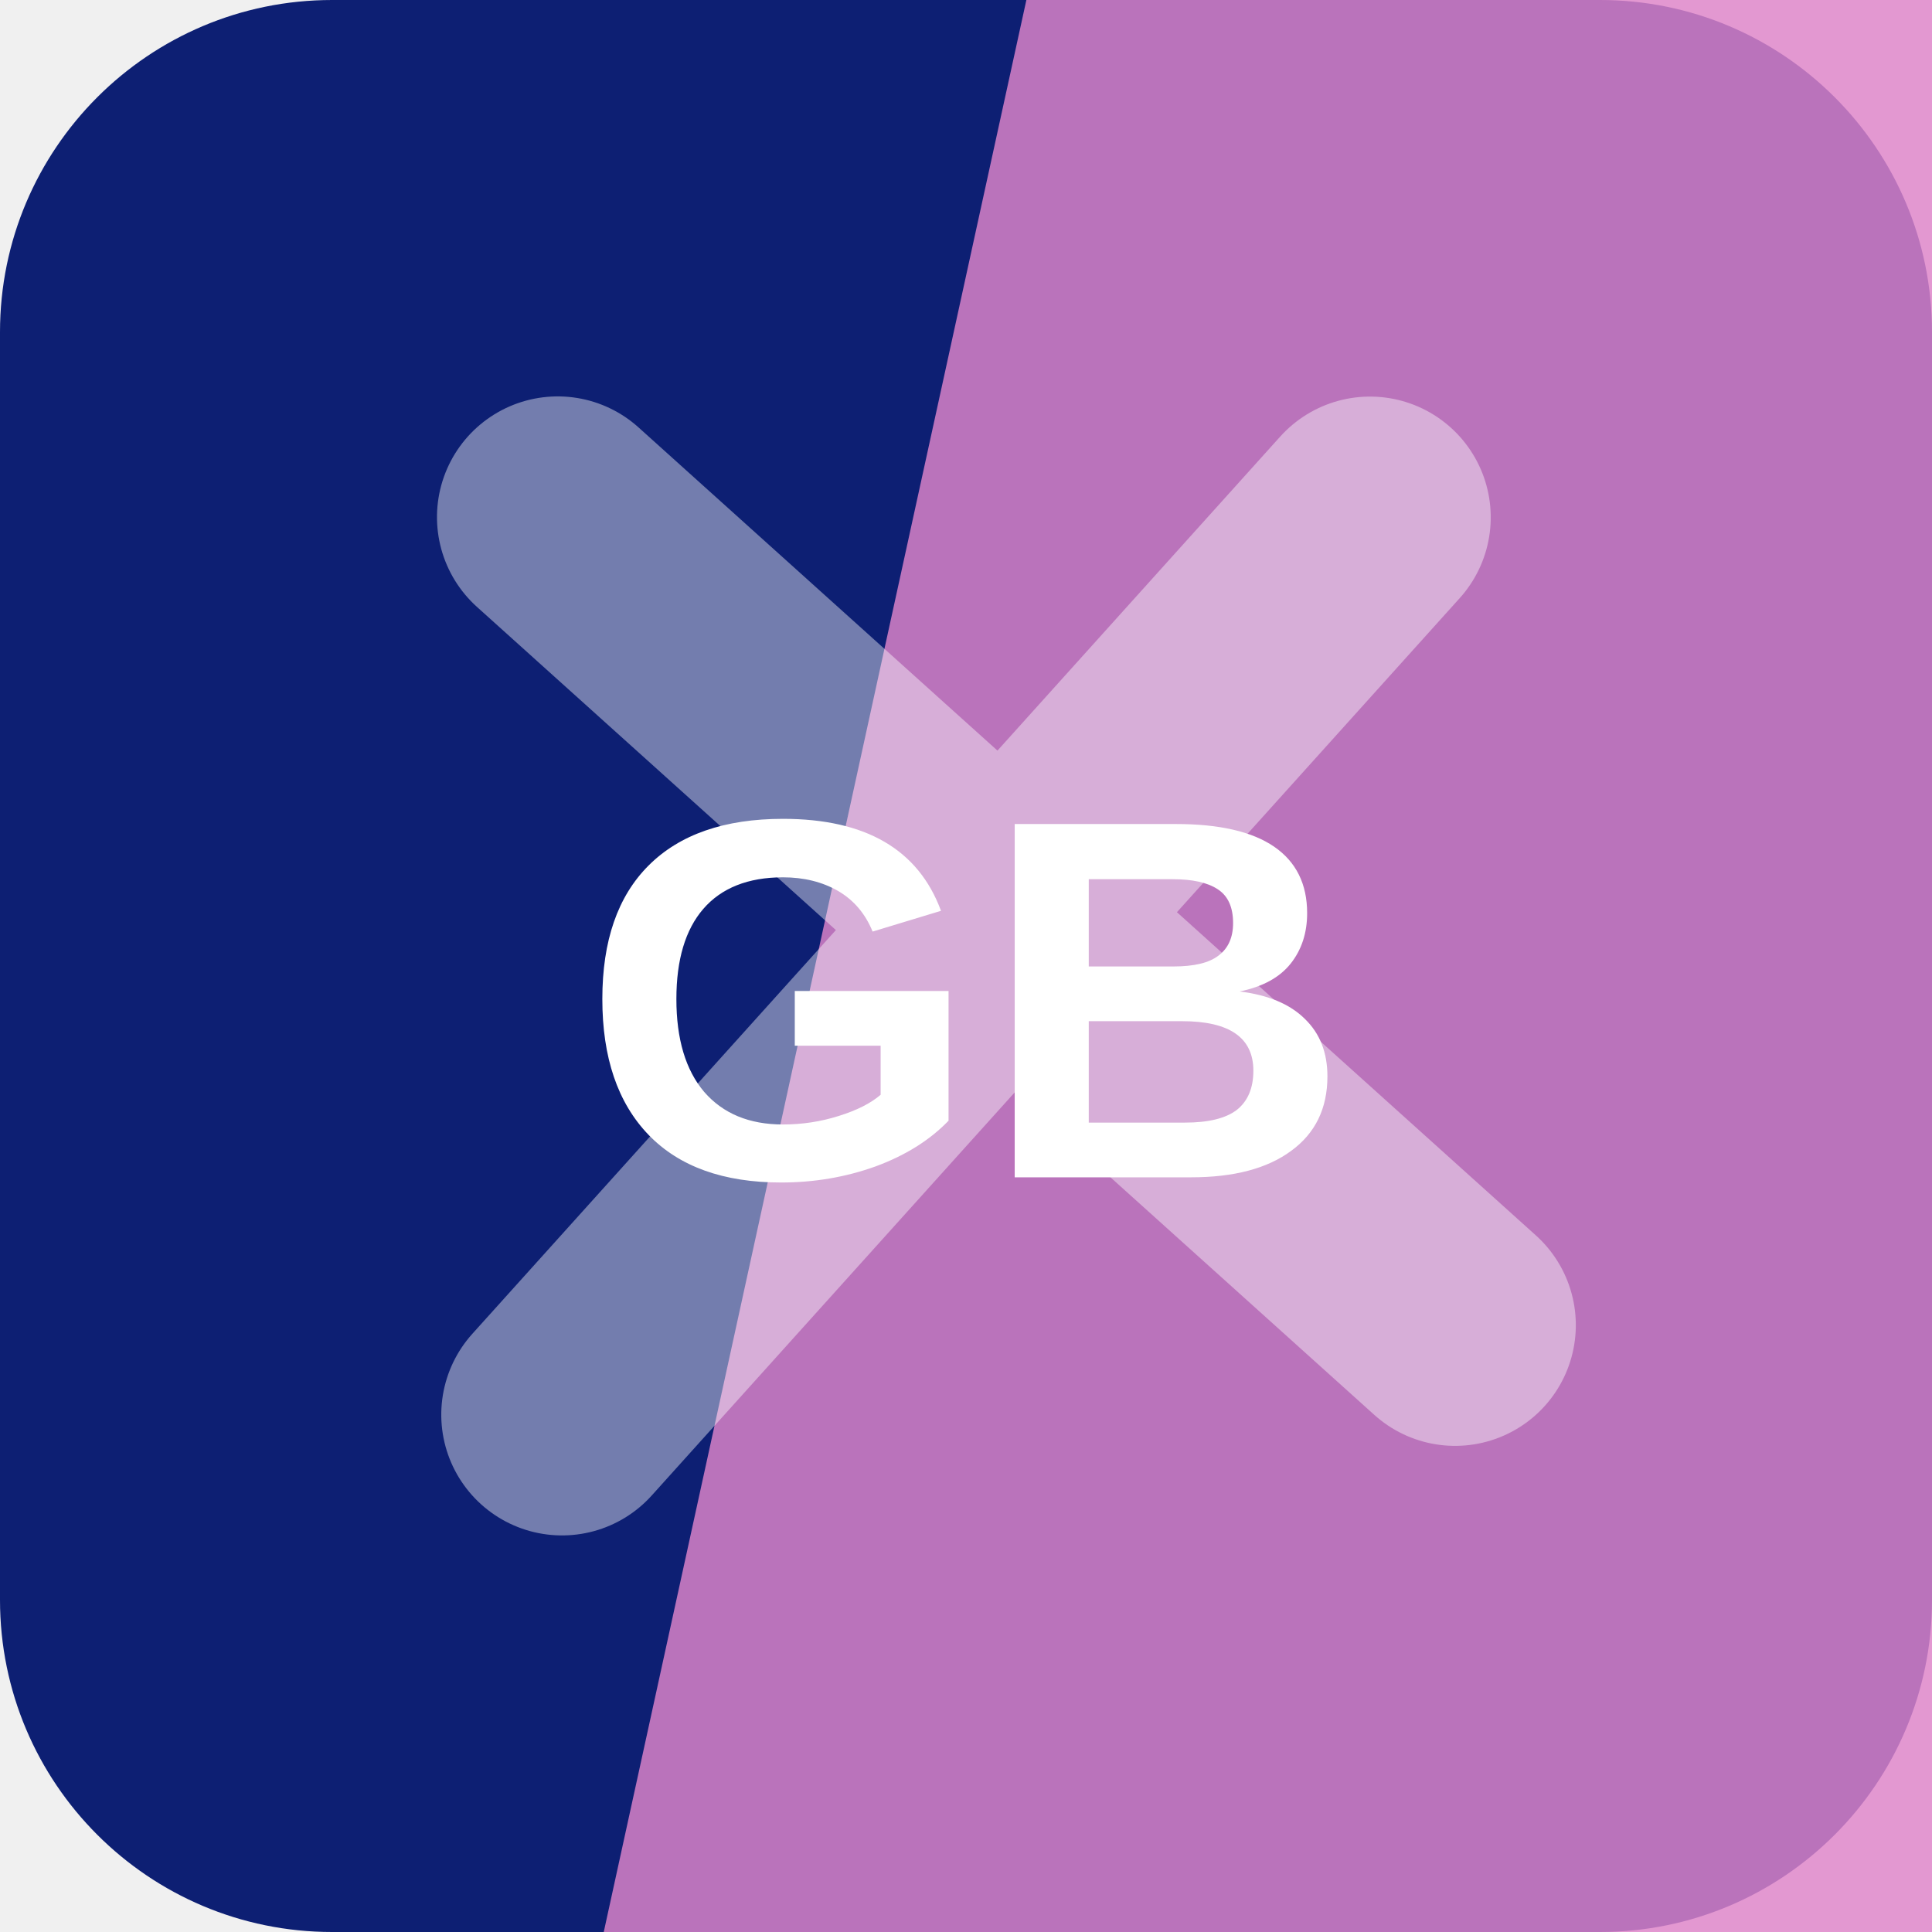
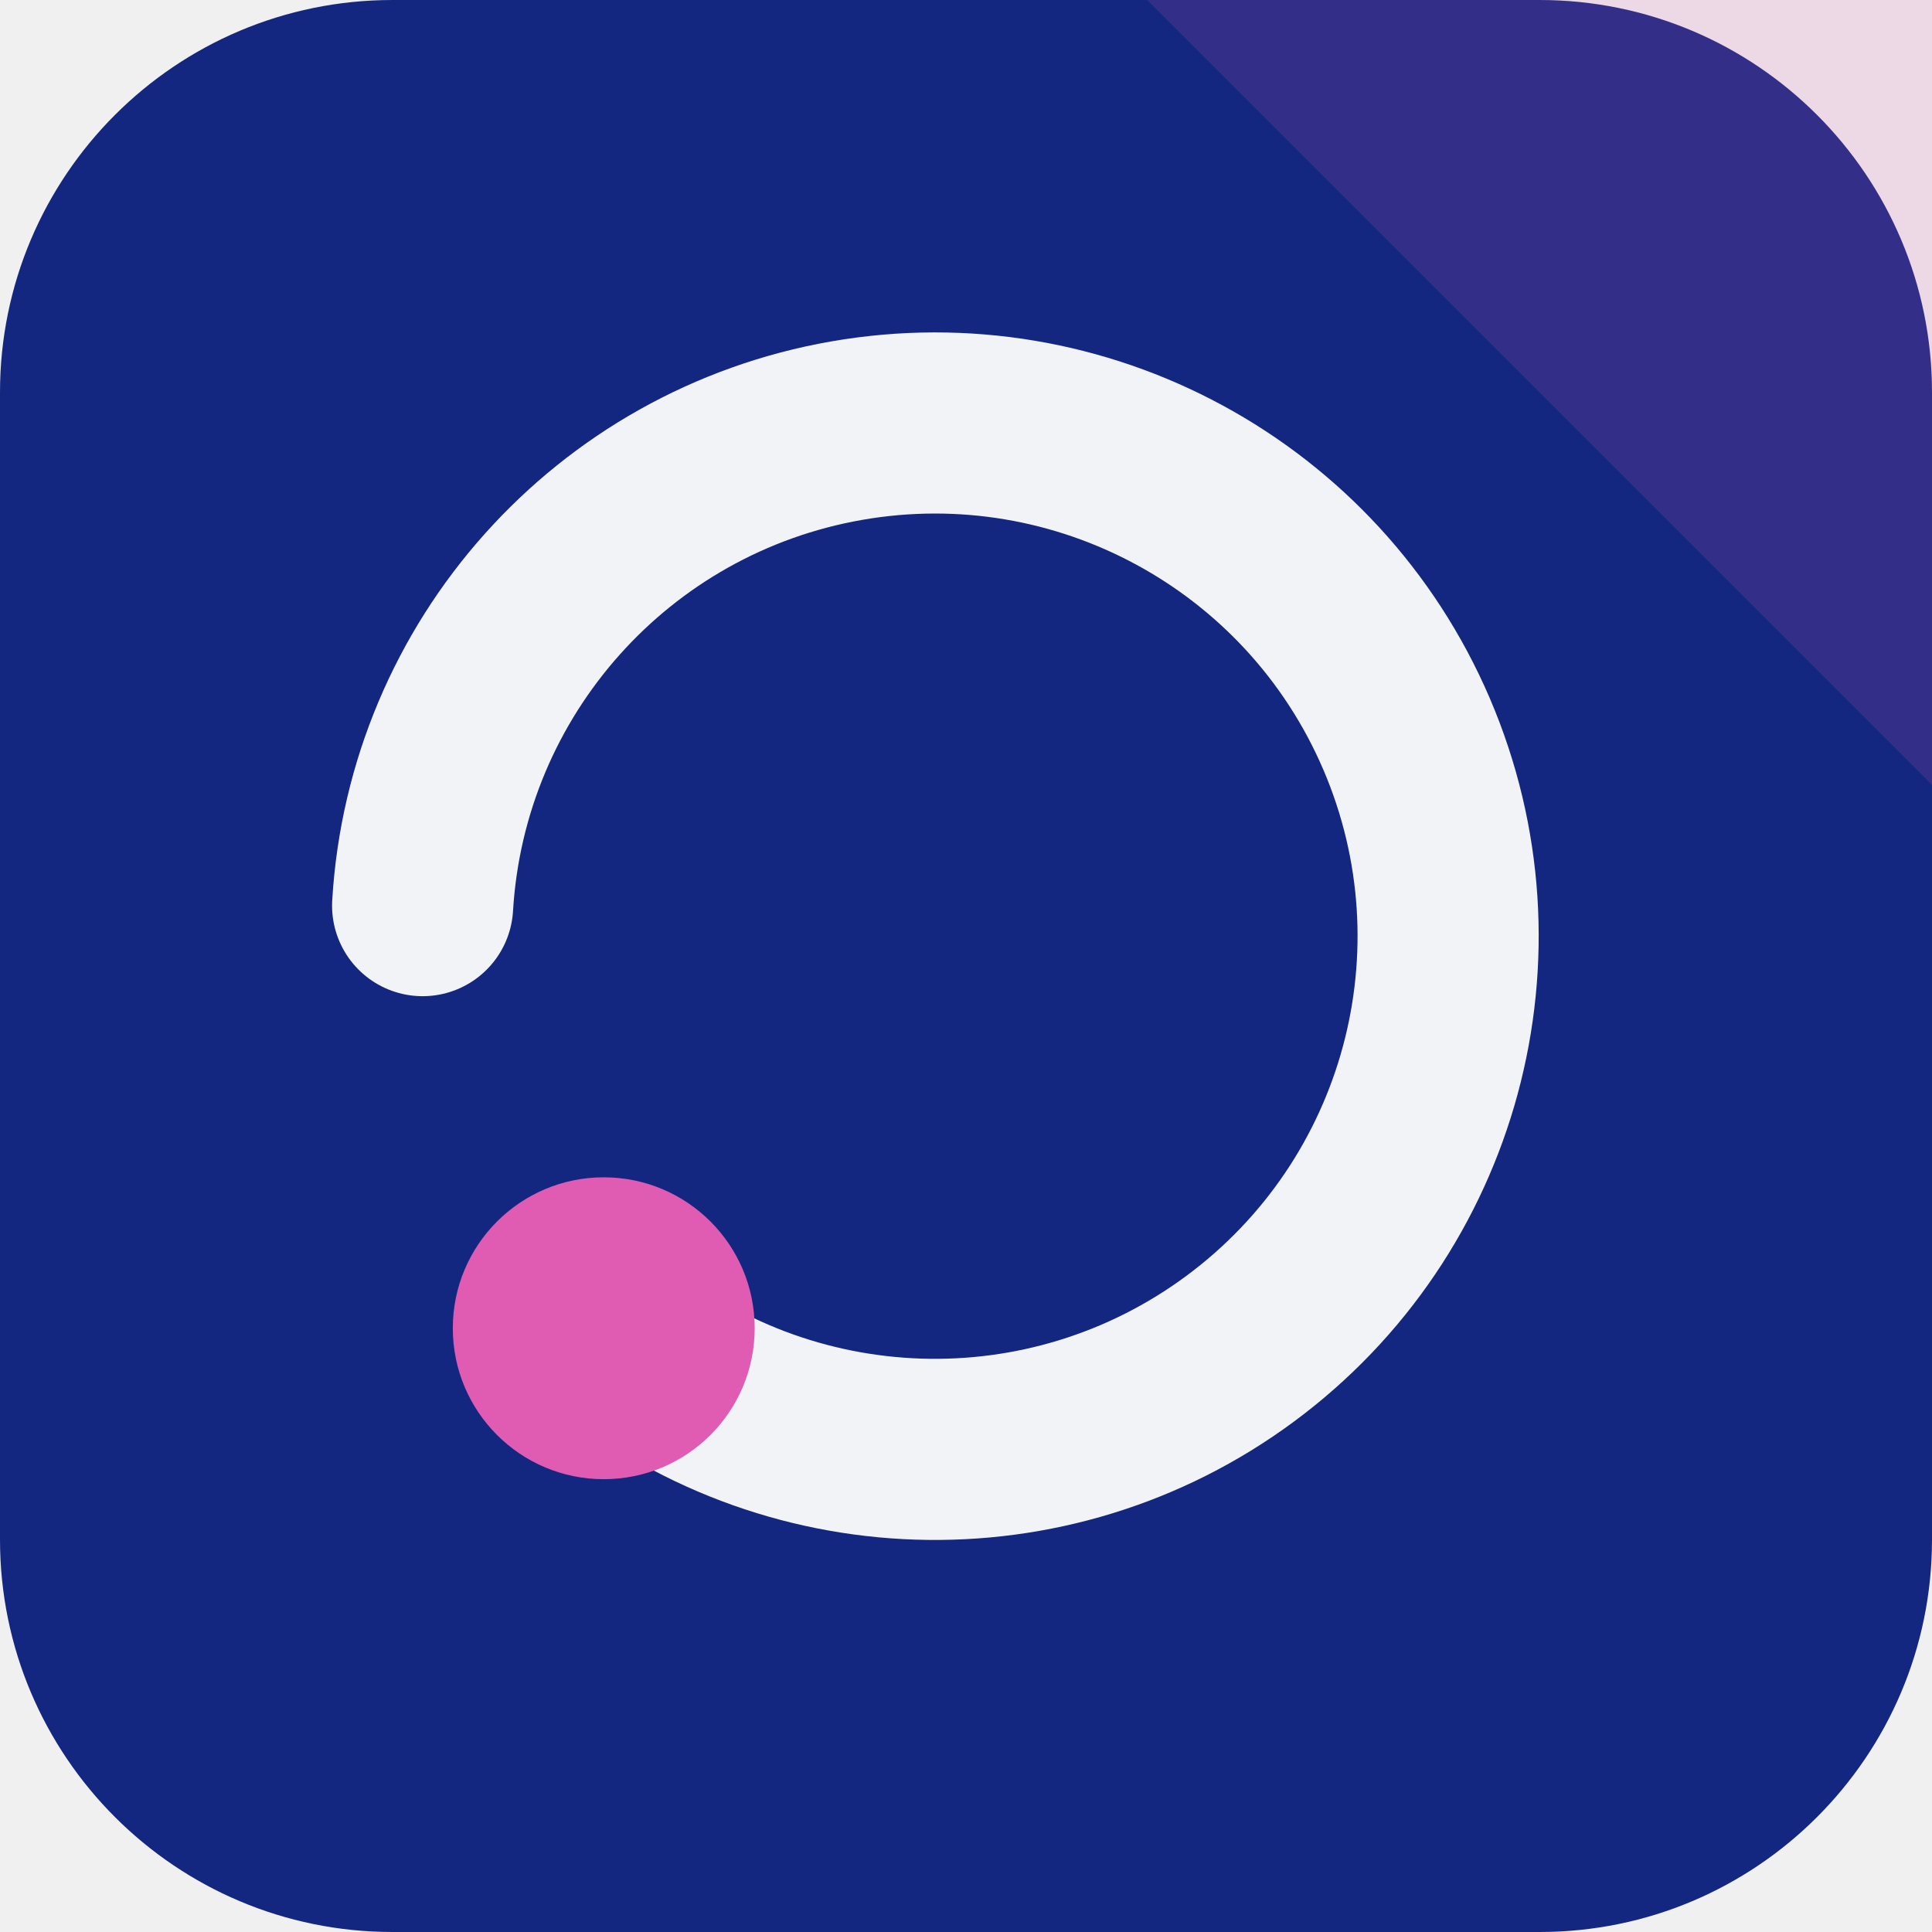
<svg xmlns="http://www.w3.org/2000/svg" width="64" height="64" viewBox="0 0 64 64" role="img">
-   <rect width="64" height="64" rx="11" fill="hsl(229 80% 25%)" />
-   <path d="M34 0h30v64H20Z" fill="hsl(314 60% 70%)" opacity="0.82" />
-   <g transform="rotate(222 32 32)" opacity="0.42">
-     <path d="M12 34h40M32 12v40" stroke="#ffffff" stroke-width="8" stroke-linecap="round" />
+   <rect width="64" height="64" rx="13" fill="hsl(229 74% 29%)" />
+   <path d="M64 0v26L38 0Z" fill="hsl(321 68% 62%)" opacity="0.16" />
+   <g transform="rotate(180 32 32)">
+     <path d="M44 20a17 17 0 1 0 6 14" fill="none" stroke="hsl(229 24% 96%)" stroke-width="6" stroke-linecap="round" />
+     <circle cx="44" cy="20" r="5" fill="hsl(321 68% 62%)" />
  </g>
-   <text x="32" y="39" text-anchor="middle" fill="#ffffff" font-family="Arial,Helvetica,sans-serif" font-size="17" font-weight="700" letter-spacing="0">GB</text>
</svg>
